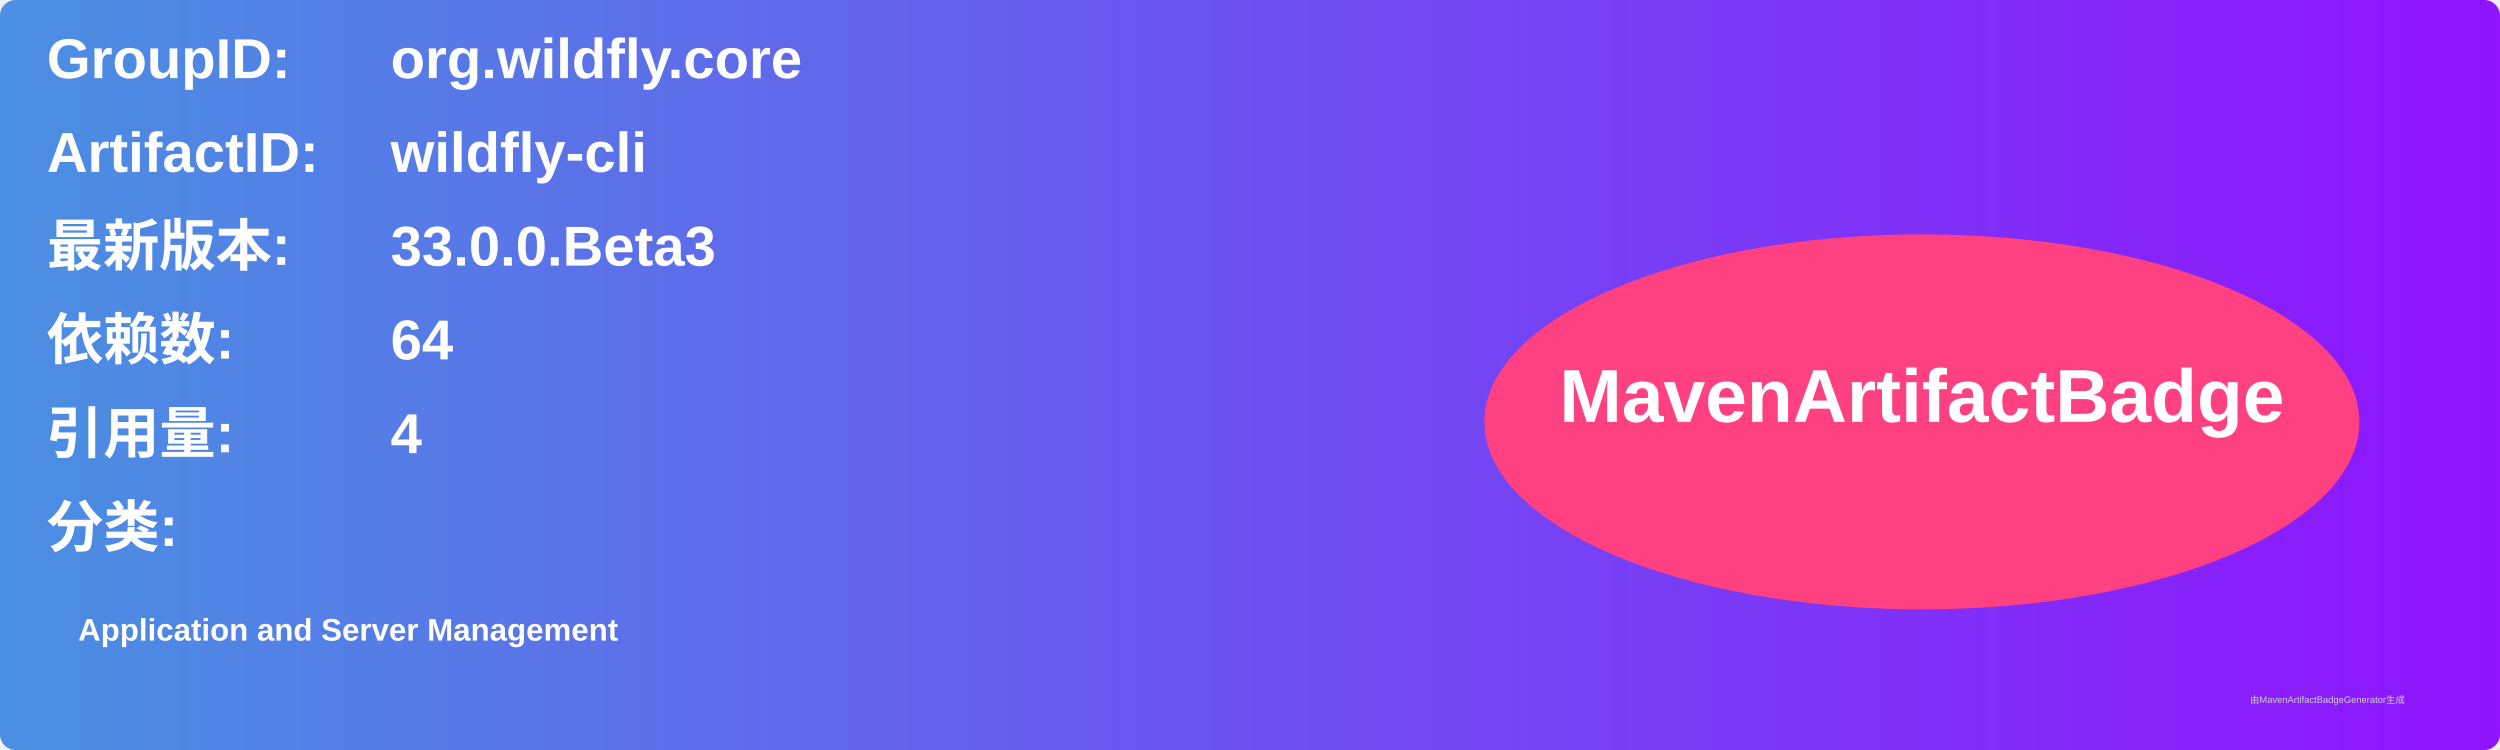
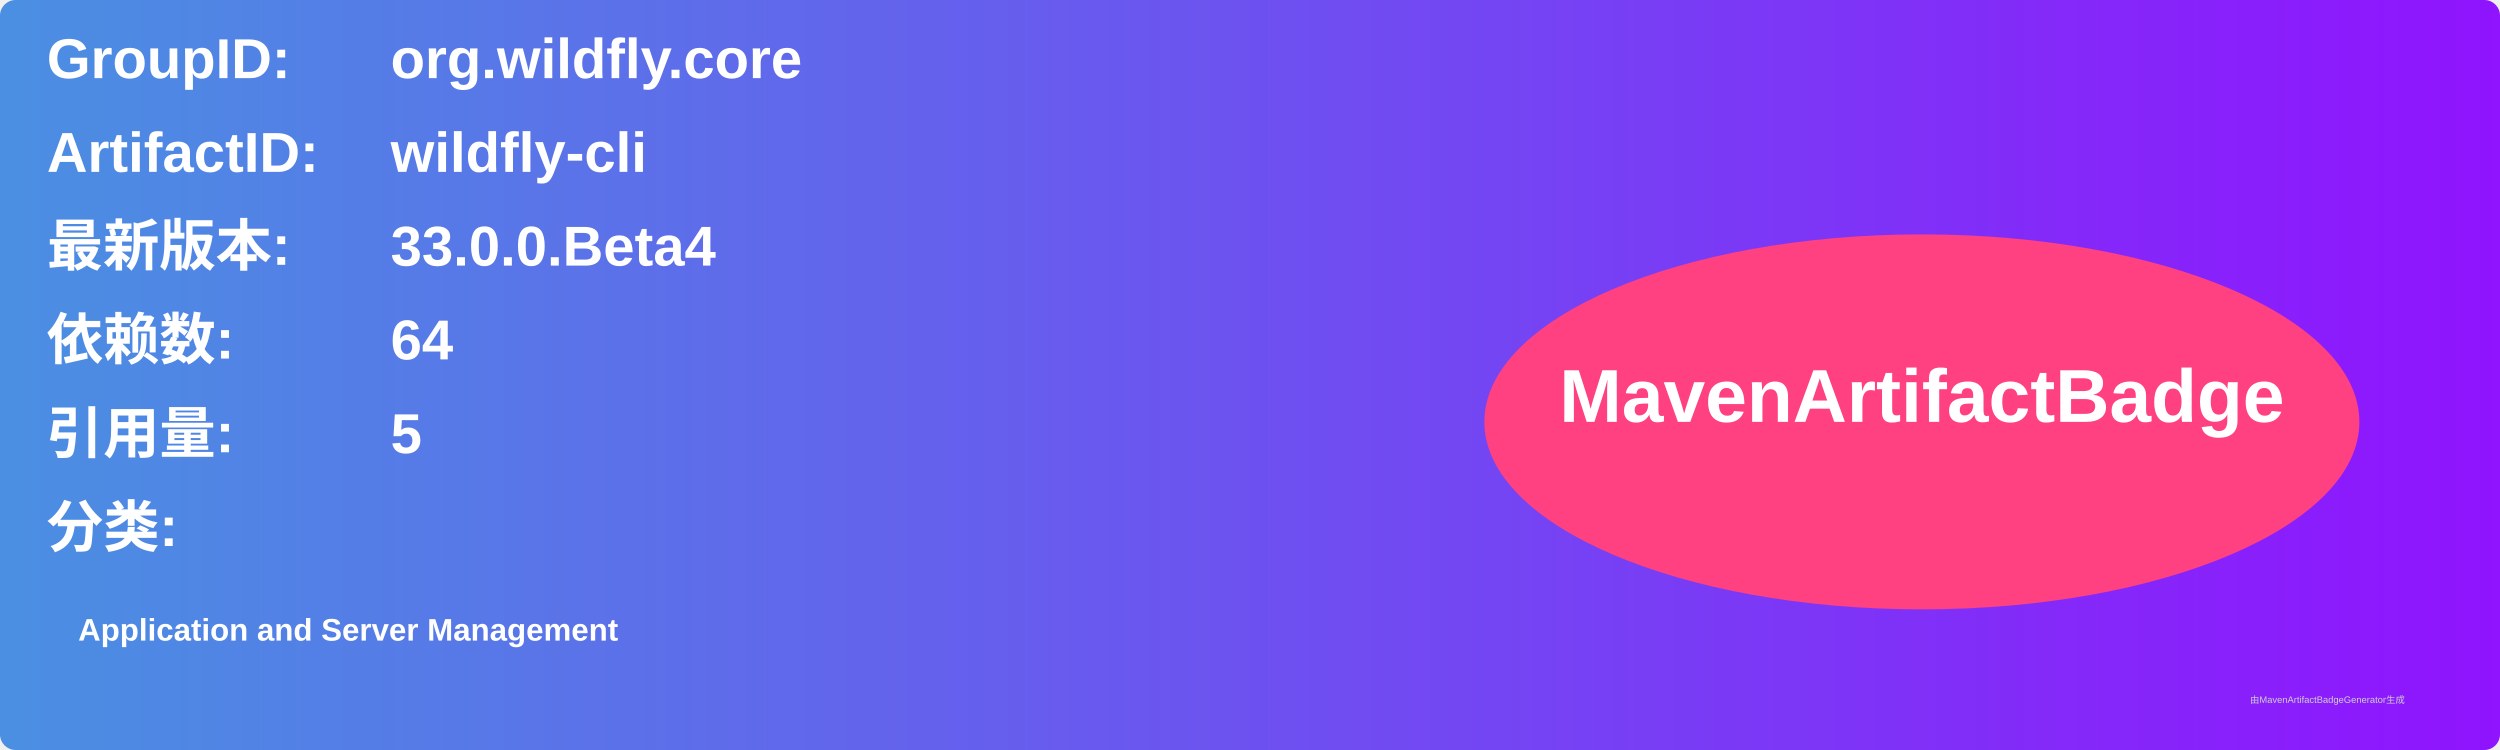
<svg xmlns="http://www.w3.org/2000/svg" width="800" height="240" viewBox="0 0 800 240">
  <linearGradient id="grad" x1="0%" y1="0%" x2="100%" y2="0%">
    <stop offset="0%" stop-color="#4a90e2" />
    <stop offset="100%" stop-color="#9013fe" />
  </linearGradient>
  <rect width="100%" height="100%" rx="5" ry="5" fill="url(#grad)" />
  <g transform="translate(15, 15)">
    <text x="0" y="10" font-family="Arial" font-size="18" fill="white" font-weight="bold" width="260">GroupID:</text>
    <text x="110" y="10" font-family="Arial" font-size="18" fill="white" font-weight="bold" width="460">org.wildfly.core</text>
    <text x="0" y="40" font-family="Arial" font-size="18" fill="white" font-weight="bold" width="260">ArtifactID:</text>
    <text x="110" y="40" font-family="Arial" font-size="18" fill="white" font-weight="bold" width="460">wildfly-cli</text>
    <text x="0" y="70" font-family="Arial" font-size="18" fill="white" font-weight="bold">最新版本:</text>
    <text x="110" y="70" font-family="Arial" font-size="18" fill="white" font-weight="bold">
-       <tspan font-weight="bold">33.0.0.Beta3</tspan>
+       <tspan font-weight="bold">33.0.0.Beta4</tspan>
    </text>
    <text x="0" y="100" font-family="Arial" font-size="18" fill="white" font-weight="bold">依赖数: </text>
    <text x="110" y="100" font-family="Arial" font-size="18" fill="white">
      <tspan font-weight="bold">64</tspan>
    </text>
    <text x="0" y="130" font-family="Arial" font-size="18" fill="white" font-weight="bold">引用量: </text>
    <text x="110" y="130" font-family="Arial" font-size="18" fill="white">
-       <tspan font-weight="bold">4</tspan>
+       <tspan font-weight="bold">5</tspan>
    </text>
    <text x="0" y="160" font-family="Arial" font-size="18" fill="white" font-weight="bold">分类:</text>
    <text x="10" y="190" font-family="Arial" font-size="10" fill="white">
      <tspan font-weight="bold">Application and Server Management</tspan>
    </text>
    <ellipse cx="600" cy="120" rx="140" ry="60" fill="#ff4081" />
    <text x="600" y="120" text-anchor="middle" font-family="Arial" font-size="24" fill="white" font-weight="bold">MavenArtifactBadge</text>
  </g>
  <text x="720" y="225" font-family="Arial" font-size="3" fill="#d0d0d0">由MavenArtifactBadgeGenerator生成</text>
</svg>
